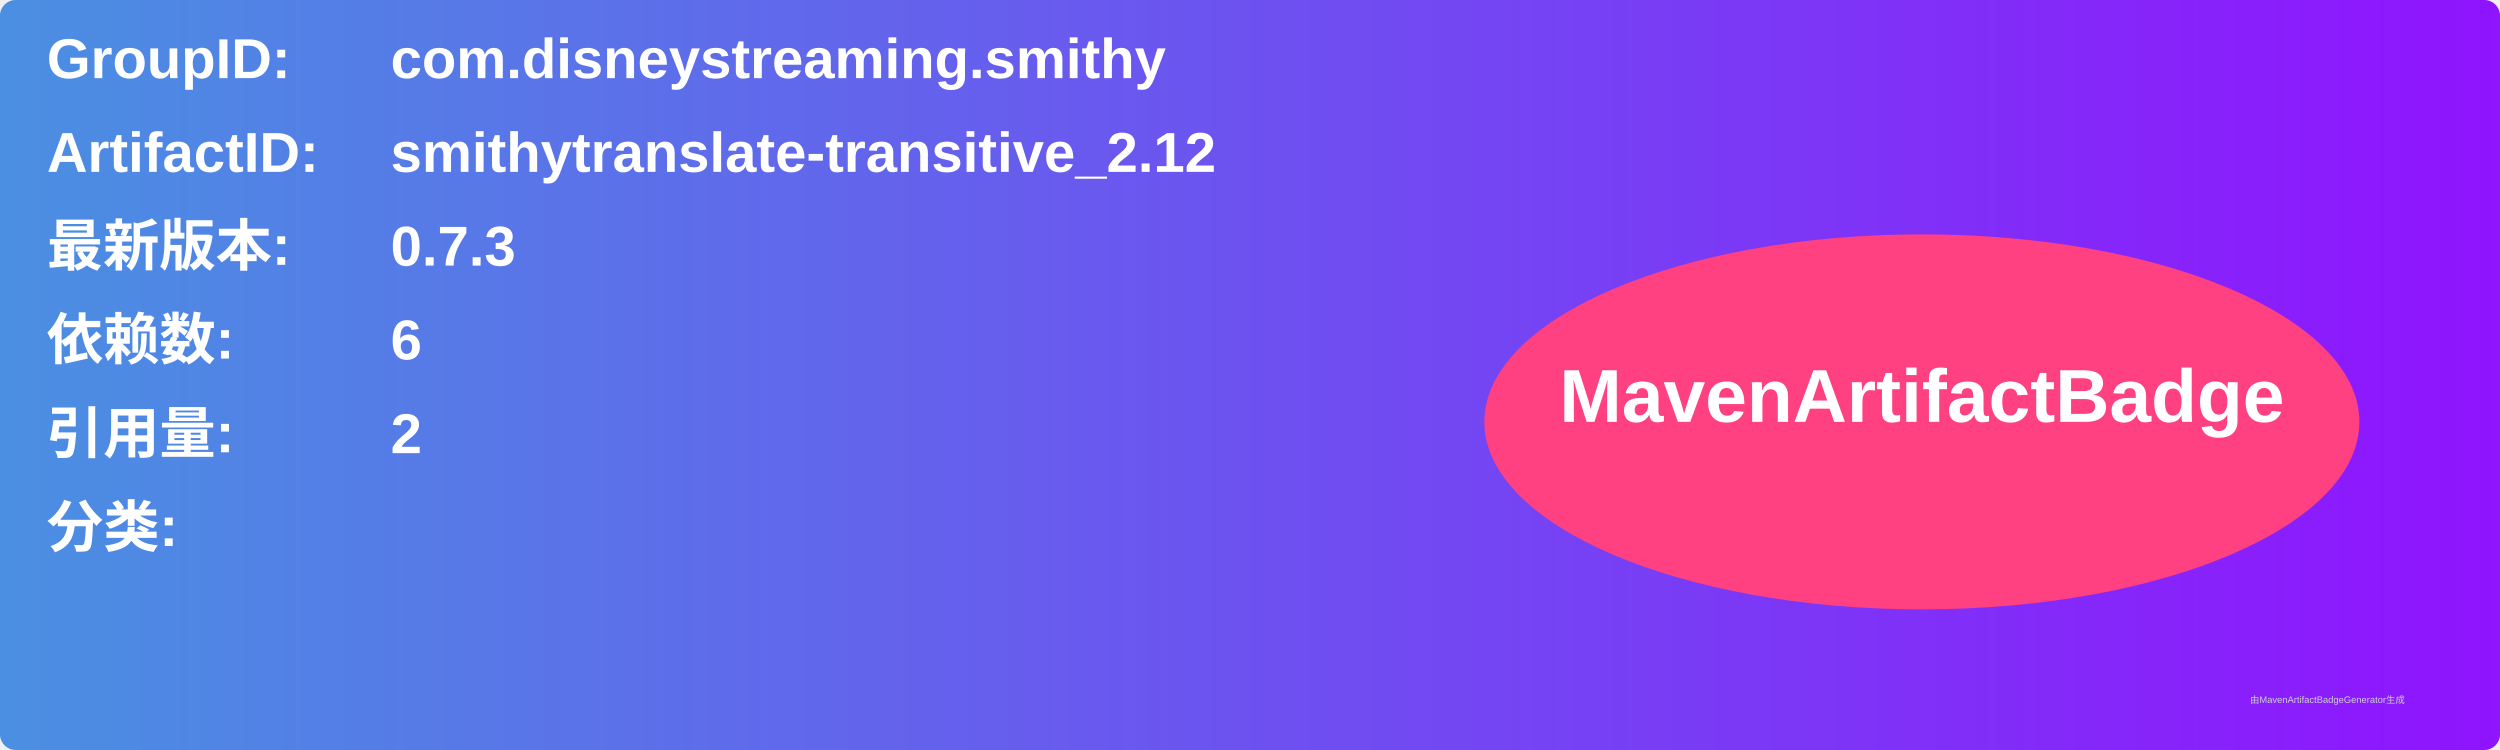
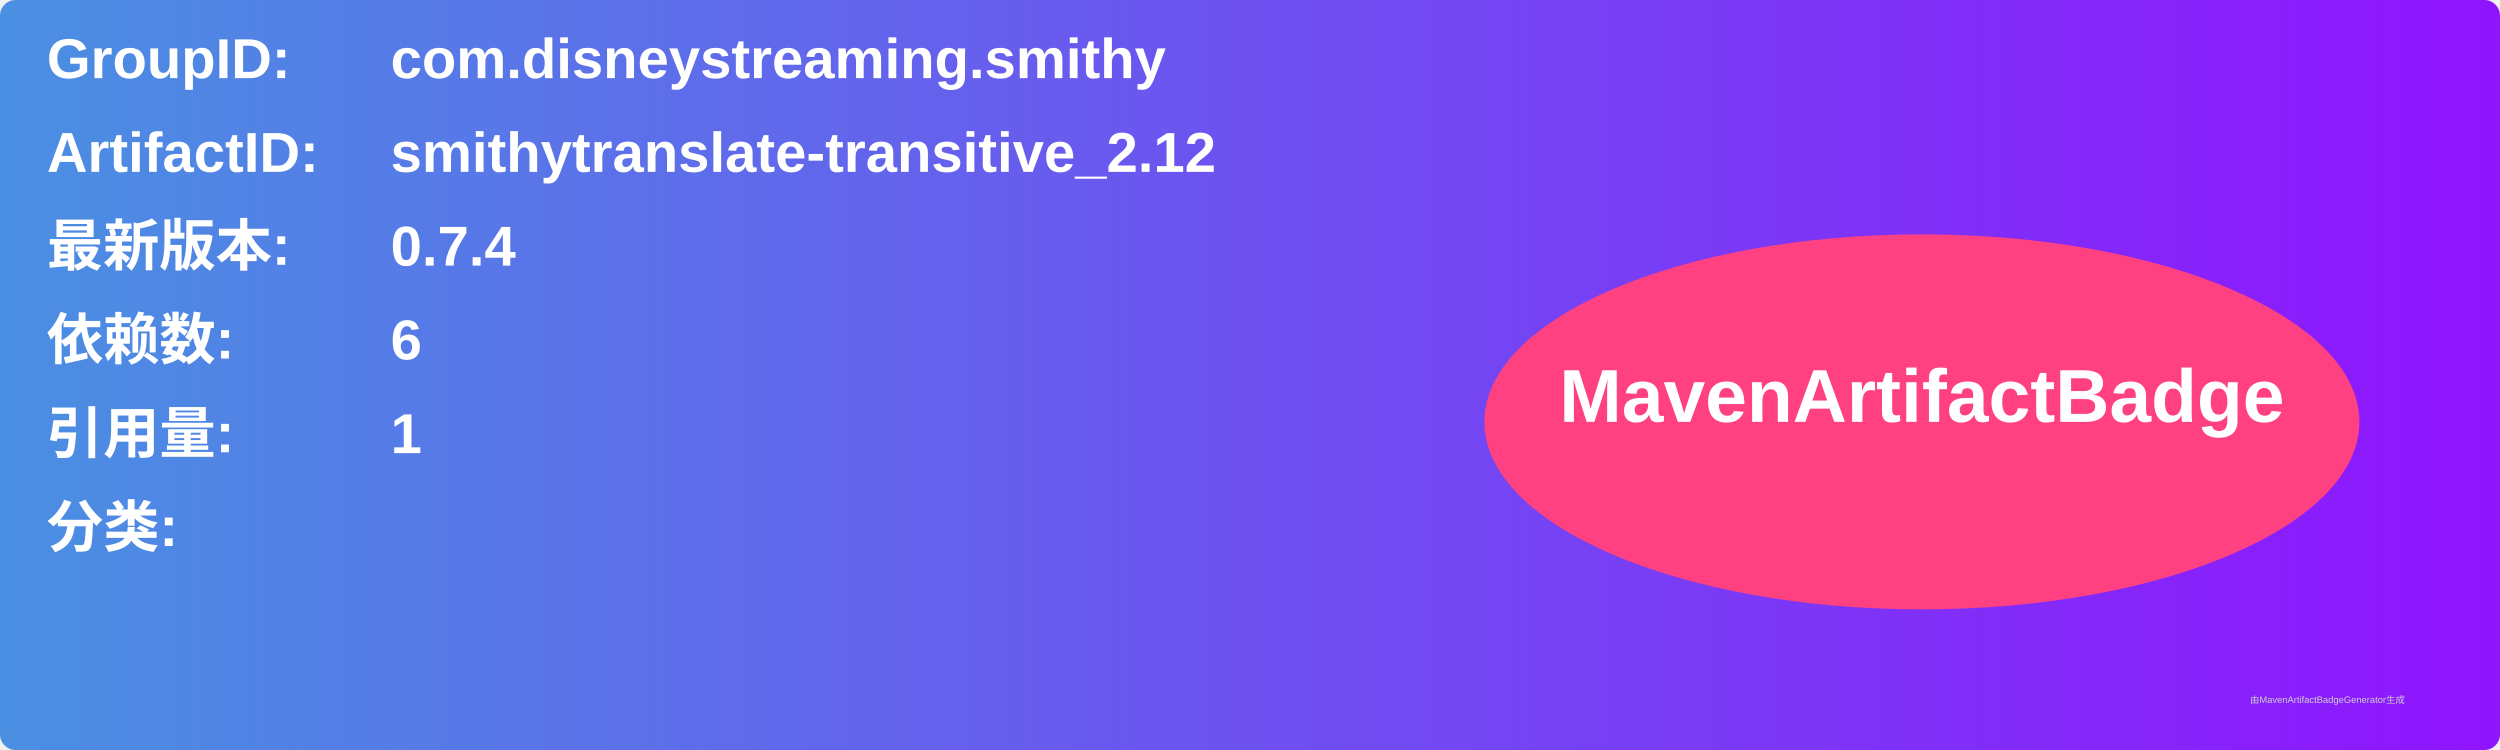
<svg xmlns="http://www.w3.org/2000/svg" width="800" height="240" viewBox="0 0 800 240">
  <linearGradient id="grad" x1="0%" y1="0%" x2="100%" y2="0%">
    <stop offset="0%" stop-color="#4a90e2" />
    <stop offset="100%" stop-color="#9013fe" />
  </linearGradient>
  <rect width="100%" height="100%" rx="5" ry="5" fill="url(#grad)" />
  <g transform="translate(15, 15)">
    <text x="0" y="10" font-family="Arial" font-size="18" fill="white" font-weight="bold" width="260">GroupID:</text>
    <text x="110" y="10" font-family="Arial" font-size="18" fill="white" font-weight="bold" width="460">com.disneystreaming.smithy</text>
    <text x="0" y="40" font-family="Arial" font-size="18" fill="white" font-weight="bold" width="260">ArtifactID:</text>
    <text x="110" y="40" font-family="Arial" font-size="18" fill="white" font-weight="bold" width="460">smithytranslate-transitive_2.12</text>
    <text x="0" y="70" font-family="Arial" font-size="18" fill="white" font-weight="bold">最新版本:</text>
    <text x="110" y="70" font-family="Arial" font-size="18" fill="white" font-weight="bold">
-       <tspan font-weight="bold">0.7.3</tspan>
+       <tspan font-weight="bold">0.7.4</tspan>
    </text>
    <text x="0" y="100" font-family="Arial" font-size="18" fill="white" font-weight="bold">依赖数: </text>
    <text x="110" y="100" font-family="Arial" font-size="18" fill="white">
      <tspan font-weight="bold">6</tspan>
    </text>
    <text x="0" y="130" font-family="Arial" font-size="18" fill="white" font-weight="bold">引用量: </text>
    <text x="110" y="130" font-family="Arial" font-size="18" fill="white">
-       <tspan font-weight="bold">2</tspan>
+       <tspan font-weight="bold">1</tspan>
    </text>
    <text x="0" y="160" font-family="Arial" font-size="18" fill="white" font-weight="bold">分类:</text>
    <text x="10" y="190" font-family="Arial" font-size="10" fill="white">
      <tspan font-weight="bold" />
    </text>
    <ellipse cx="600" cy="120" rx="140" ry="60" fill="#ff4081" />
    <text x="600" y="120" text-anchor="middle" font-family="Arial" font-size="24" fill="white" font-weight="bold">MavenArtifactBadge</text>
  </g>
  <text x="720" y="225" font-family="Arial" font-size="3" fill="#d0d0d0">由MavenArtifactBadgeGenerator生成</text>
</svg>
